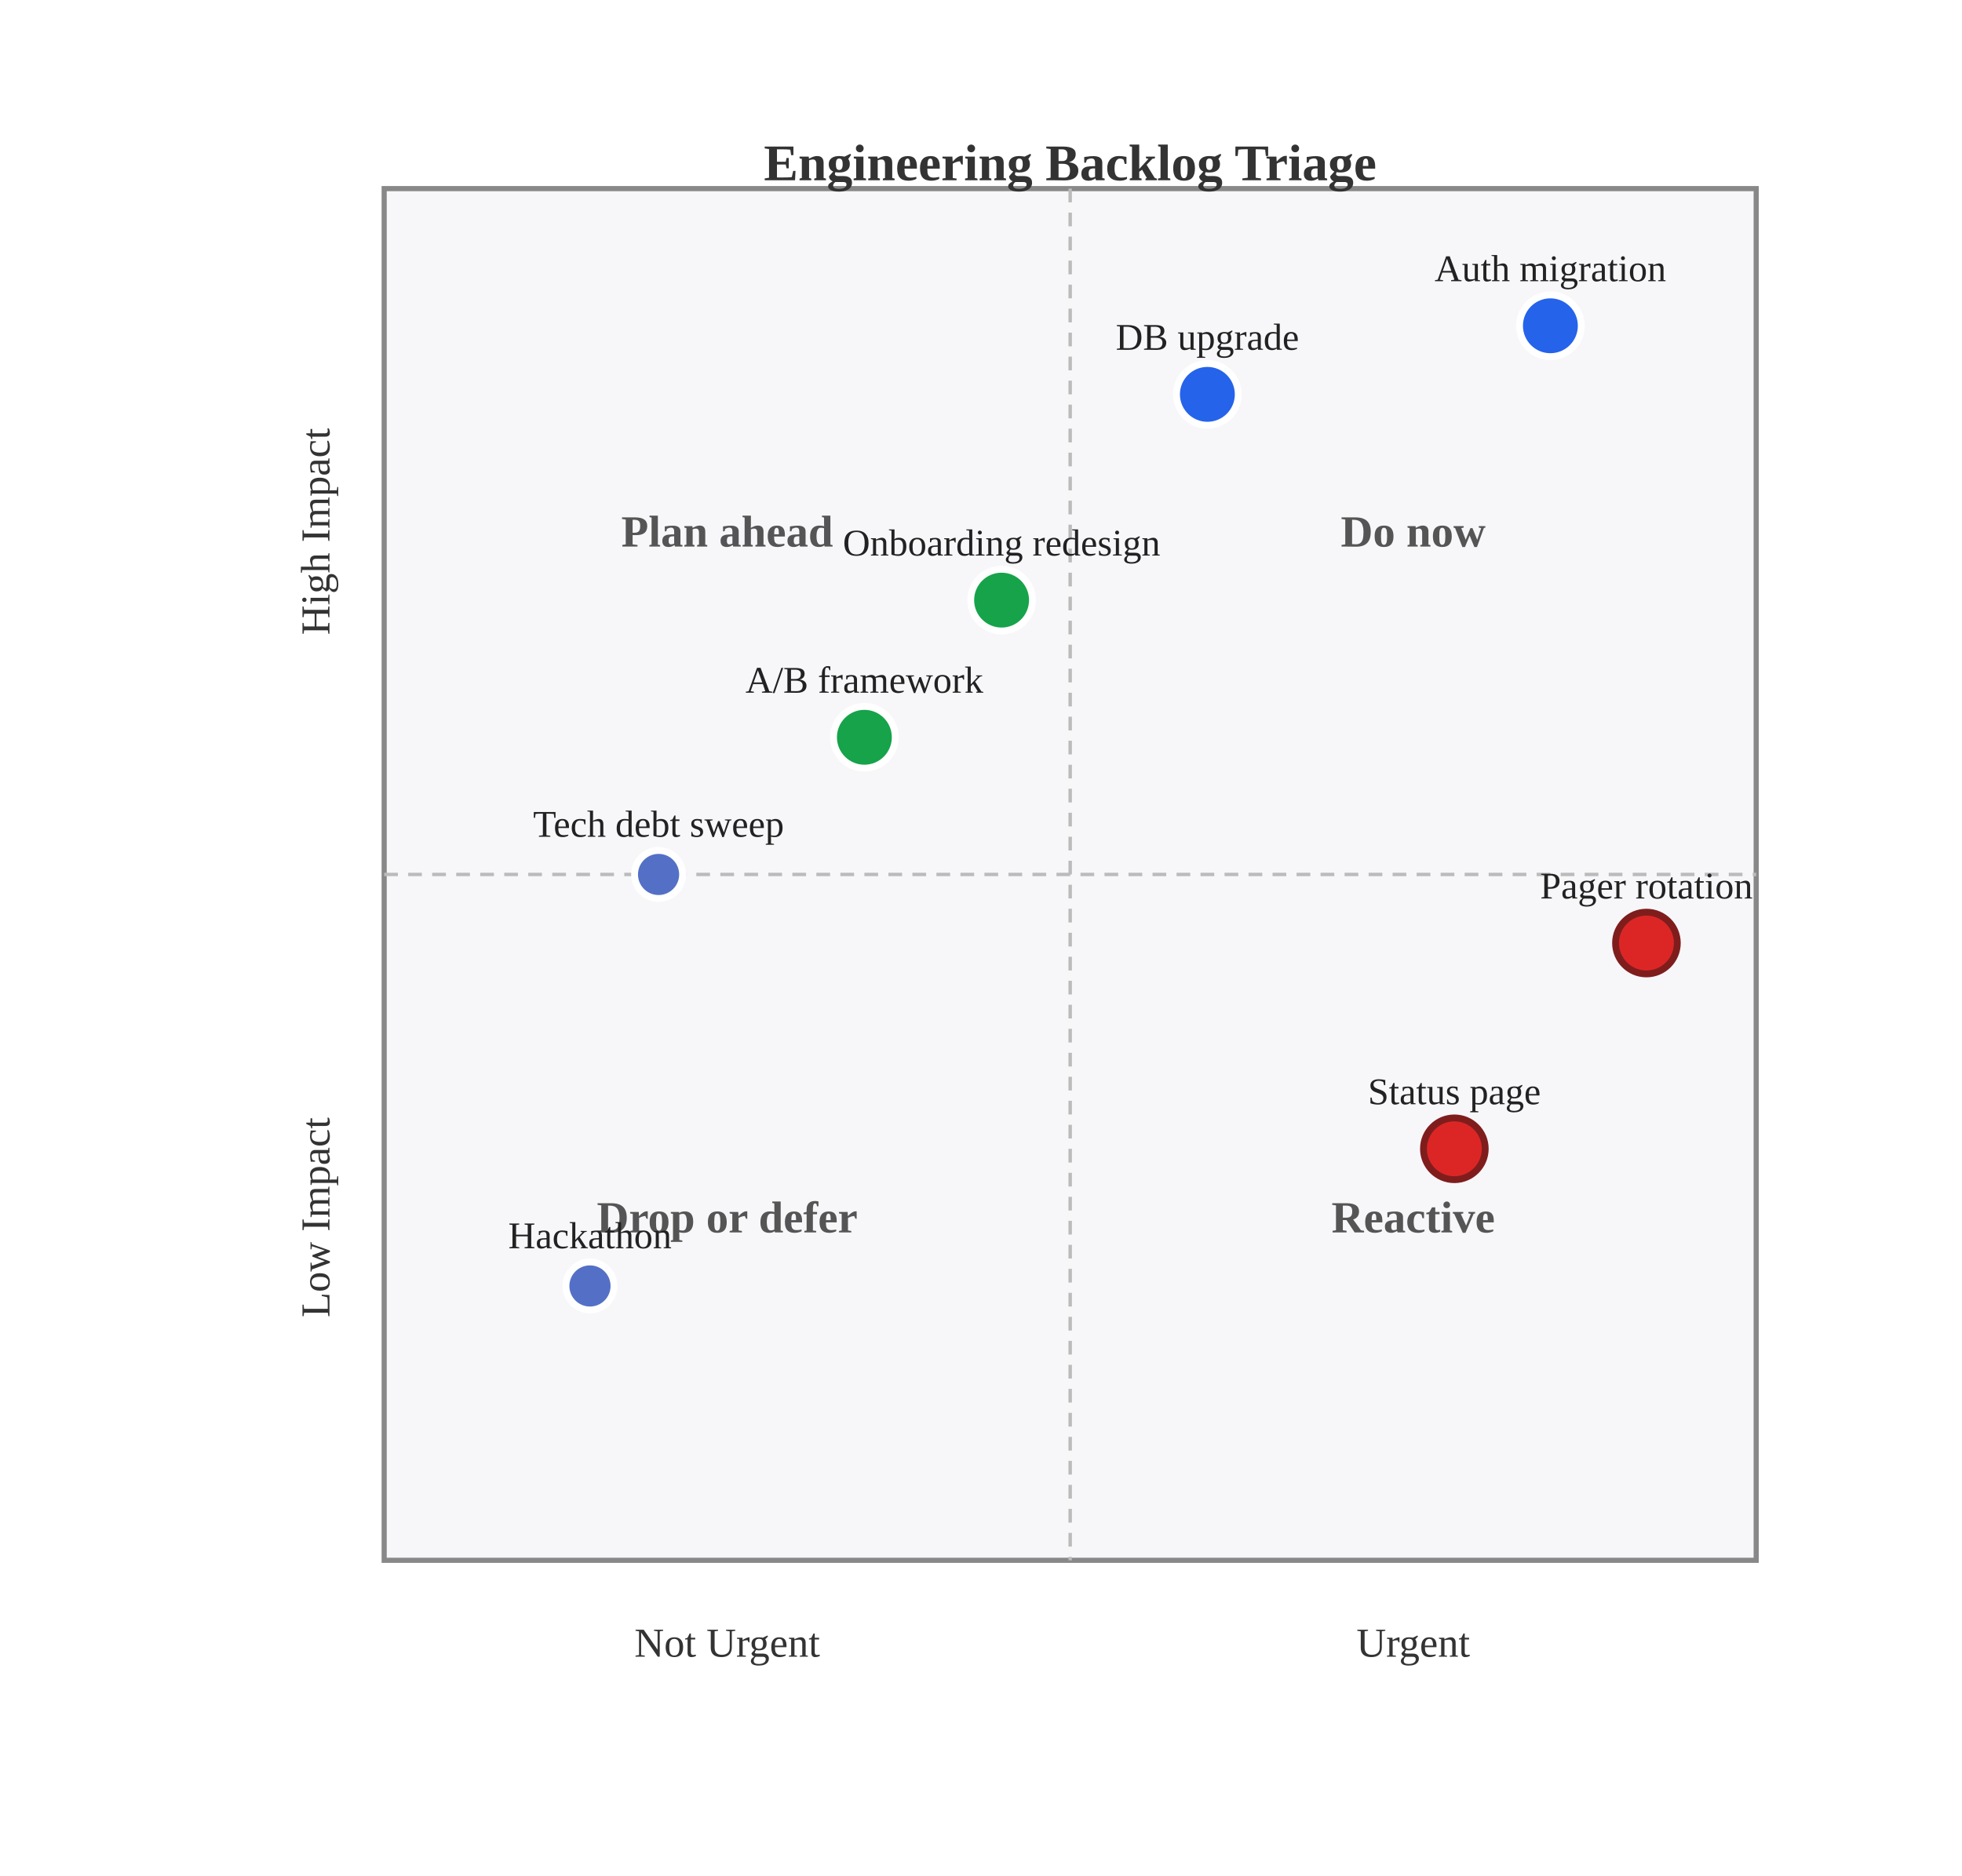
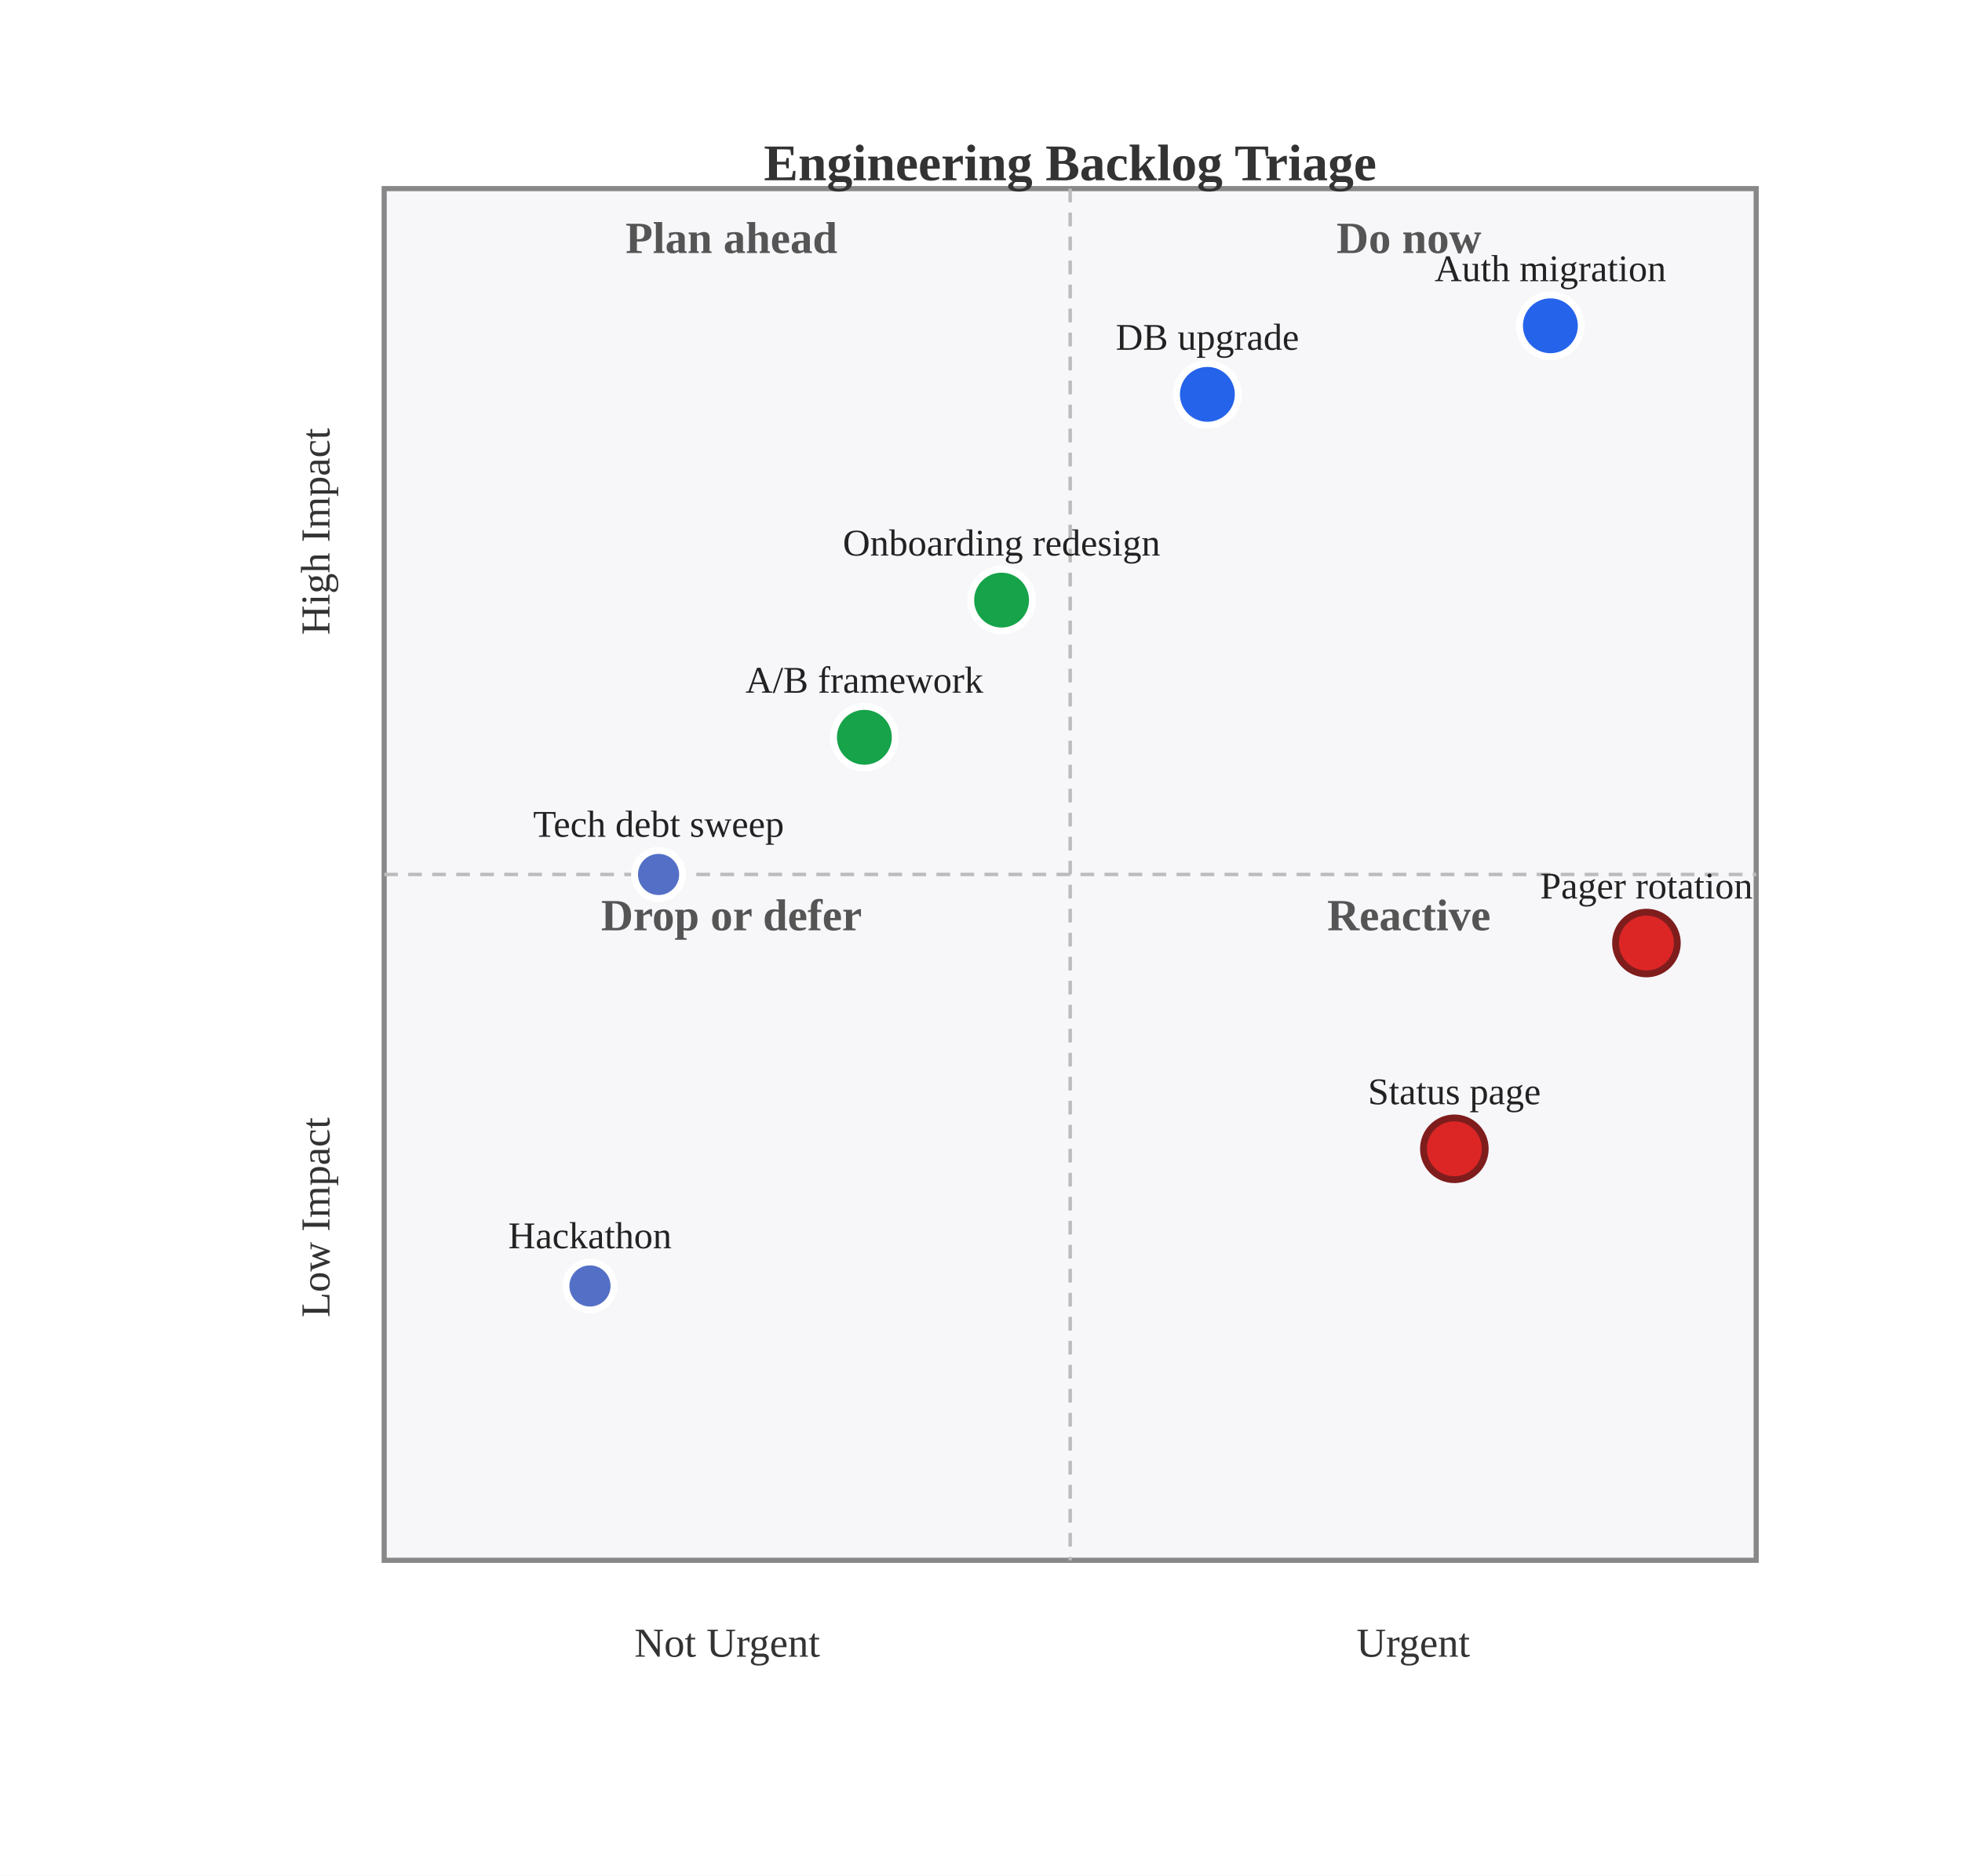
<svg xmlns="http://www.w3.org/2000/svg" viewBox="0 0 572.00 547.00">
  <rect x="0.00" y="0.00" width="572.00" height="547.00" style="fill:#fff;stroke:none" />
  <rect x="112.00" y="55.00" width="400.00" height="400.00" style="fill:#f7f7fa;stroke:#888;stroke-width:1.5" />
  <text x="312.00" y="47.50" text-anchor="middle" dominant-baseline="central" style="fill:#333;font-size:15px;font-weight:bold">Engineering Backlog Triage</text>
  <line x1="112.00" y1="255.00" x2="512.00" y2="255.00" style="stroke:#bbb;stroke-width:1;stroke-dasharray:4 3" />
  <line x1="312.00" y1="55.00" x2="312.00" y2="455.00" style="stroke:#bbb;stroke-width:1;stroke-dasharray:4 3" />
-   <text x="412.00" y="155.00" text-anchor="middle" dominant-baseline="central" style="fill:#555;font-size:13px;font-weight:bold">Do now</text>
-   <text x="212.00" y="155.00" text-anchor="middle" dominant-baseline="central" style="fill:#555;font-size:13px;font-weight:bold">Plan ahead</text>
-   <text x="212.00" y="355.00" text-anchor="middle" dominant-baseline="central" style="fill:#555;font-size:13px;font-weight:bold">Drop or defer</text>
-   <text x="412.00" y="355.00" text-anchor="middle" dominant-baseline="central" style="fill:#555;font-size:13px;font-weight:bold">Reactive</text>
+   <text x="410.75" y="65.00" text-anchor="middle" dominant-baseline="hanging" style="fill:#555;font-size:13px;font-weight:bold">Do now</text>
+   <text x="213.25" y="65.00" text-anchor="middle" dominant-baseline="hanging" style="fill:#555;font-size:13px;font-weight:bold">Plan ahead</text>
+   <text x="213.25" y="262.50" text-anchor="middle" dominant-baseline="hanging" style="fill:#555;font-size:13px;font-weight:bold">Drop or defer</text>
+   <text x="410.75" y="262.50" text-anchor="middle" dominant-baseline="hanging" style="fill:#555;font-size:13px;font-weight:bold">Reactive</text>
  <text x="212.00" y="475.00" text-anchor="middle" dominant-baseline="hanging" style="fill:#333;font-size:12px">Not Urgent</text>
  <text x="412.00" y="475.00" text-anchor="middle" dominant-baseline="hanging" style="fill:#333;font-size:12px">Urgent</text>
  <text x="92.00" y="355.00" text-anchor="middle" dominant-baseline="central" style="fill:#333;font-size:12px" transform="rotate(-90 92.00 355.00)">Low Impact</text>
  <text x="92.00" y="155.00" text-anchor="middle" dominant-baseline="central" style="fill:#333;font-size:12px" transform="rotate(-90 92.00 155.00)">High Impact</text>
  <circle cx="452.00" cy="95.00" r="9.00" style="fill:#2563eb;stroke:#fff;stroke-width:2" />
  <text x="452.00" y="82.00" text-anchor="middle" dominant-baseline="baseline" style="fill:#222;font-size:11px">Auth migration</text>
  <circle cx="292.00" cy="175.00" r="9.00" style="fill:#16a34a;stroke:#fff;stroke-width:2" />
  <text x="292.00" y="162.00" text-anchor="middle" dominant-baseline="baseline" style="fill:#222;font-size:11px">Onboarding redesign</text>
  <circle cx="480.00" cy="275.00" r="9.00" style="fill:#dc2626;stroke:#7f1d1d;stroke-width:2" />
  <text x="480.00" y="262.00" text-anchor="middle" dominant-baseline="baseline" style="fill:#222;font-size:11px">Pager rotation</text>
  <circle cx="352.00" cy="115.00" r="9.00" style="fill:#2563eb;stroke:#fff;stroke-width:2" />
  <text x="352.00" y="102.00" text-anchor="middle" dominant-baseline="baseline" style="fill:#222;font-size:11px">DB upgrade</text>
  <circle cx="252.00" cy="215.00" r="9.00" style="fill:#16a34a;stroke:#fff;stroke-width:2" />
  <text x="252.00" y="202.00" text-anchor="middle" dominant-baseline="baseline" style="fill:#222;font-size:11px">A/B framework</text>
  <circle cx="424.00" cy="335.00" r="9.00" style="fill:#dc2626;stroke:#7f1d1d;stroke-width:2" />
  <text x="424.00" y="322.00" text-anchor="middle" dominant-baseline="baseline" style="fill:#222;font-size:11px">Status page</text>
  <circle cx="192.00" cy="255.00" r="7.00" style="fill:#5470c6;stroke:#fff;stroke-width:2" />
  <text x="192.00" y="244.00" text-anchor="middle" dominant-baseline="baseline" style="fill:#222;font-size:11px">Tech debt sweep</text>
  <circle cx="172.00" cy="375.00" r="7.00" style="fill:#5470c6;stroke:#fff;stroke-width:2" />
  <text x="172.00" y="364.00" text-anchor="middle" dominant-baseline="baseline" style="fill:#222;font-size:11px">Hackathon</text>
</svg>
